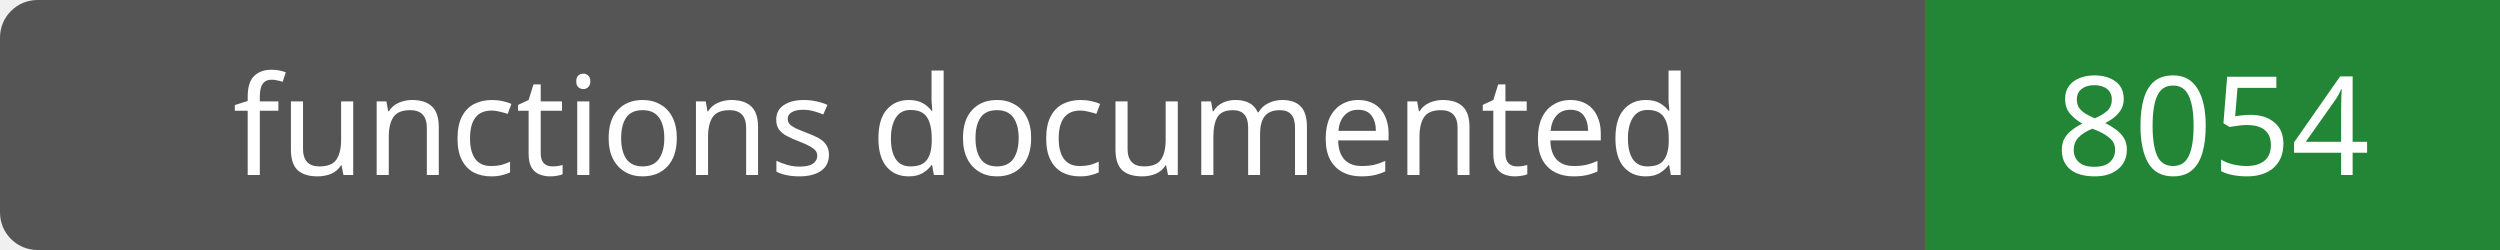
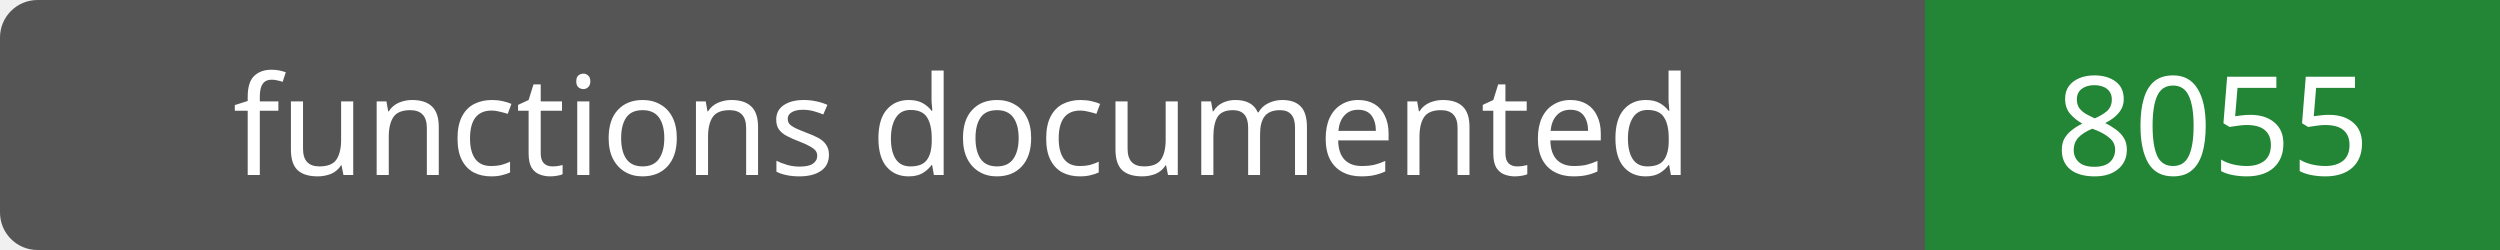
- <svg xmlns="http://www.w3.org/2000/svg" width="200" height="20" role="img" aria-label="functions documented: 8054">
+ <svg xmlns="http://www.w3.org/2000/svg" width="200" height="20" role="img" aria-label="functions documented: 8055">
  <rect width="200" height="20" rx="3" fill="#555" />
  <path fill="#238636" d="M154 0h46v20H154z" />
  <g fill="#fff" text-anchor="middle" font-family="Verdana,sans-serif" font-size="11">
    <text x="77.0" y="14">functions documented</text>
-     <text x="177.0" y="14">8054</text>
+     <text x="177.0" y="14">8055</text>
  </g>
</svg>
